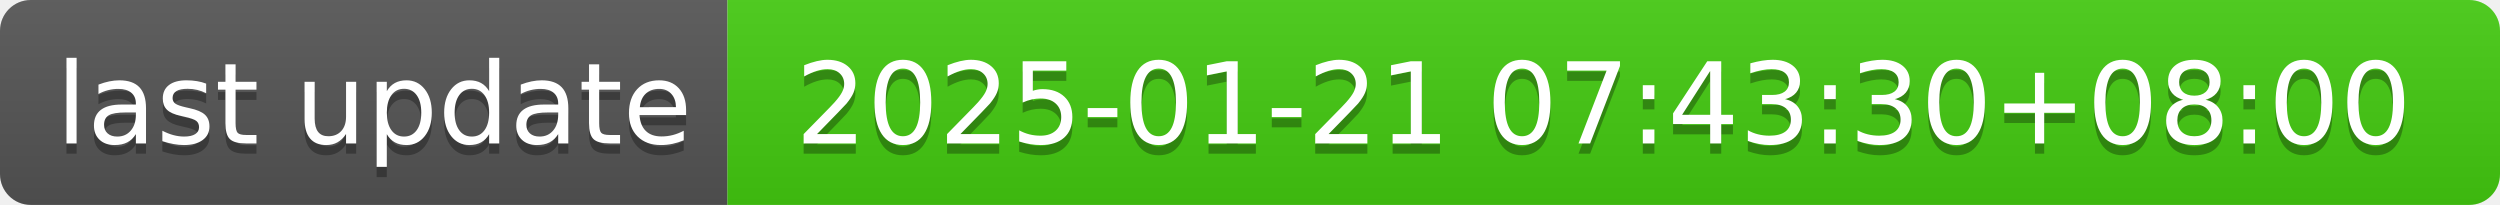
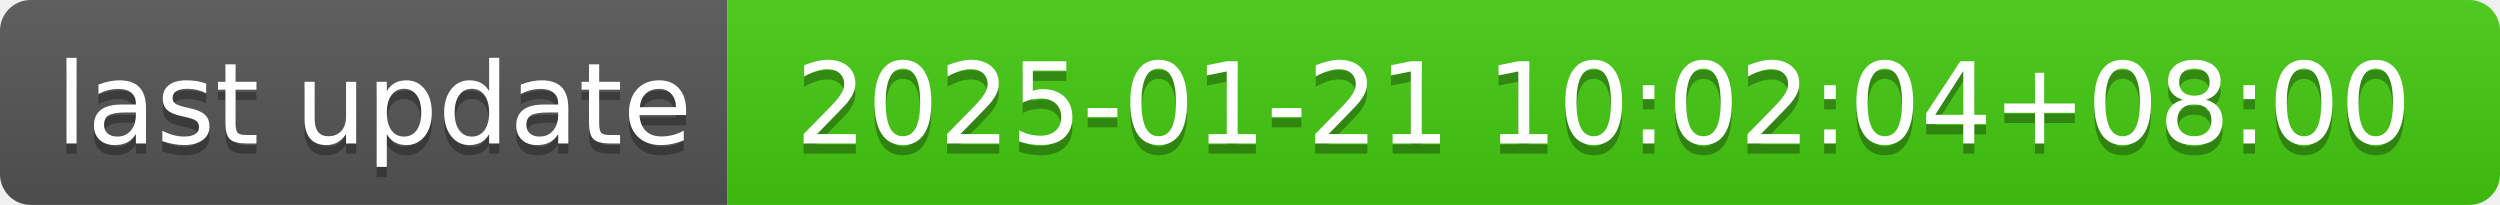
- <svg xmlns="http://www.w3.org/2000/svg" width="244" height="20" role="img" aria-label="last update: 2025-01-21 07:43:30+08:00">
+ <svg xmlns="http://www.w3.org/2000/svg" width="244" height="20" role="img" aria-label="last update: 2025-01-21 10:02:04+08:00">
  <linearGradient id="s" x2="0" y2="100%">
    <stop offset="0" stop-color="#bbb" stop-opacity=".1" />
    <stop offset="1" stop-opacity=".1" />
  </linearGradient>
  <clipPath id="r">
    <rect width="244" height="20" rx="3" fill="#fff" />
  </clipPath>
  <g clip-path="url(#r)">
    <rect width="71" height="20" fill="#555" />
    <rect x="71" width="173" height="20" fill="#4c1" />
    <rect width="244" height="20" fill="url(#s)" />
  </g>
  <g fill="#fff" text-anchor="middle" font-family="Verdana,Geneva,DejaVu Sans,sans-serif" text-rendering="geometricPrecision" font-size="110">
    <text aria-hidden="true" x="365" y="150" fill="#010101" fill-opacity=".3" transform="scale(.1)" textLength="610">last update</text>
    <text x="365" y="140" transform="scale(.1)" fill="#fff" textLength="610">last update</text>
-     <text aria-hidden="true" x="1565" y="150" fill="#010101" fill-opacity=".3" transform="scale(.1)" textLength="1630">2025-01-21 07:43:30+08:00</text>
-     <text x="1565" y="140" transform="scale(.1)" fill="#fff" textLength="1630">2025-01-21 07:43:30+08:00</text>
+     <text aria-hidden="true" x="1565" y="150" fill="#010101" fill-opacity=".3" transform="scale(.1)" textLength="1630">2025-01-21 10:02:04+08:00</text>
+     <text x="1565" y="140" transform="scale(.1)" fill="#fff" textLength="1630">2025-01-21 10:02:04+08:00</text>
  </g>
</svg>
